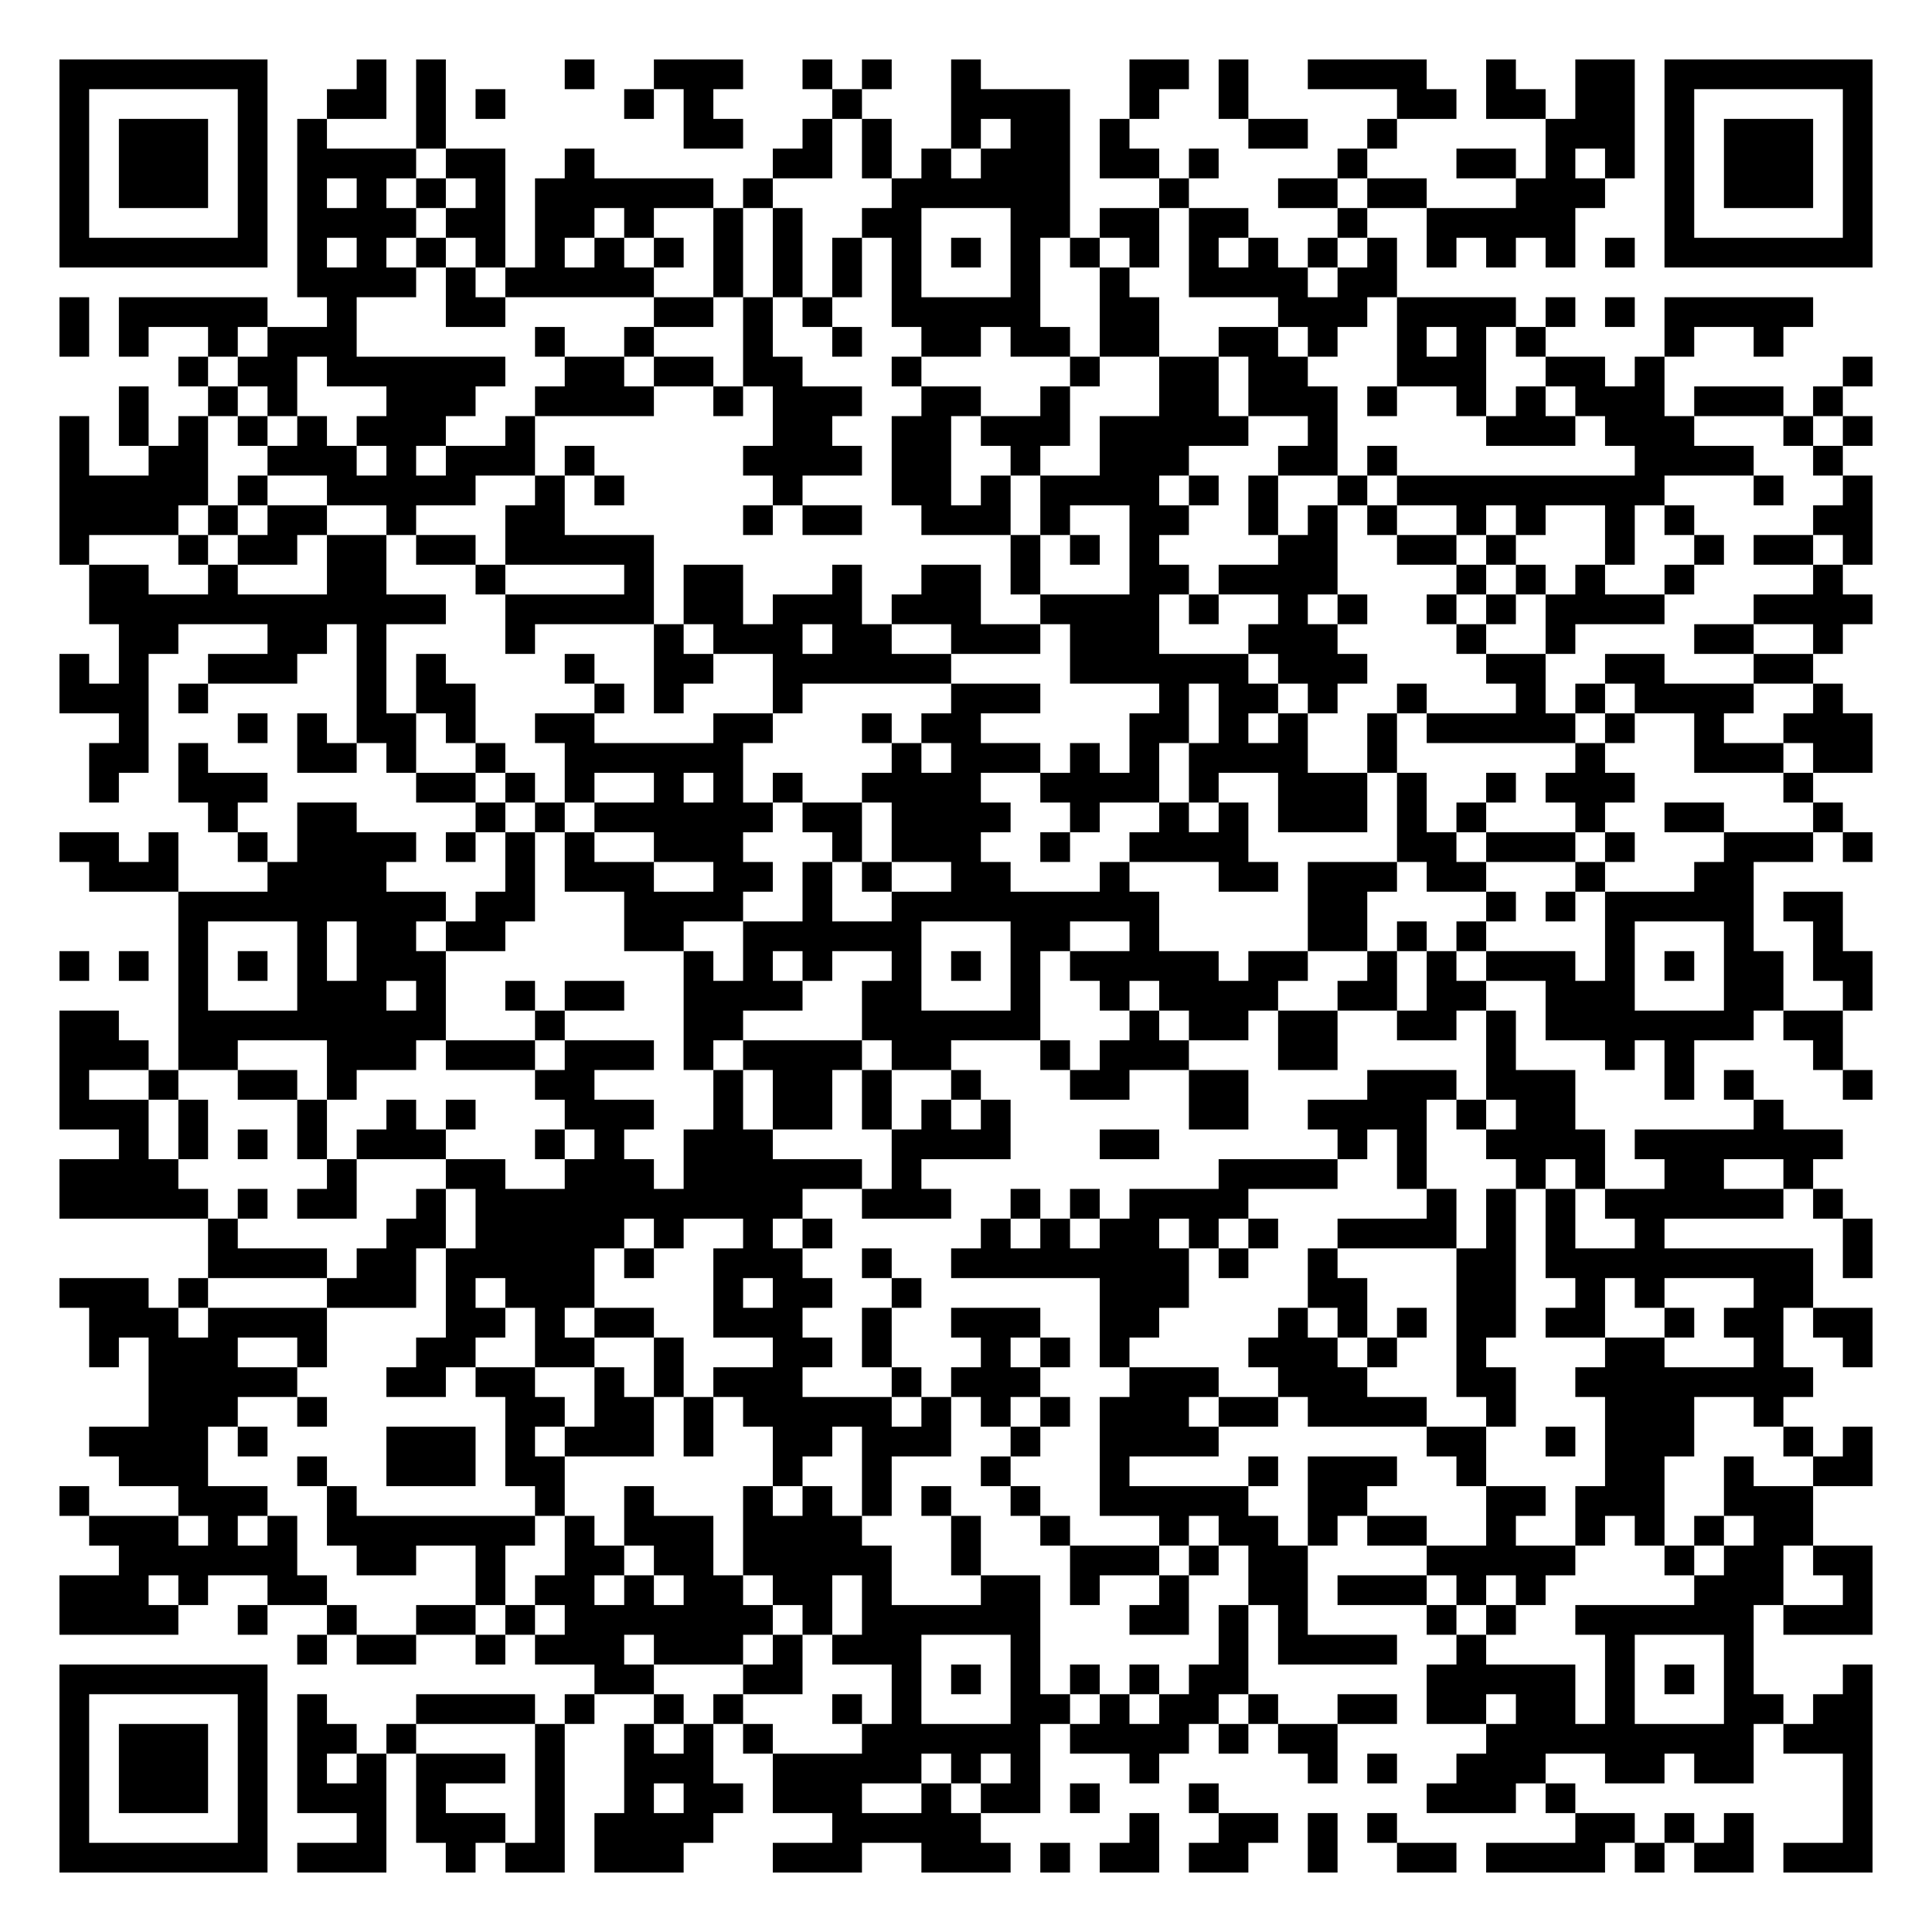
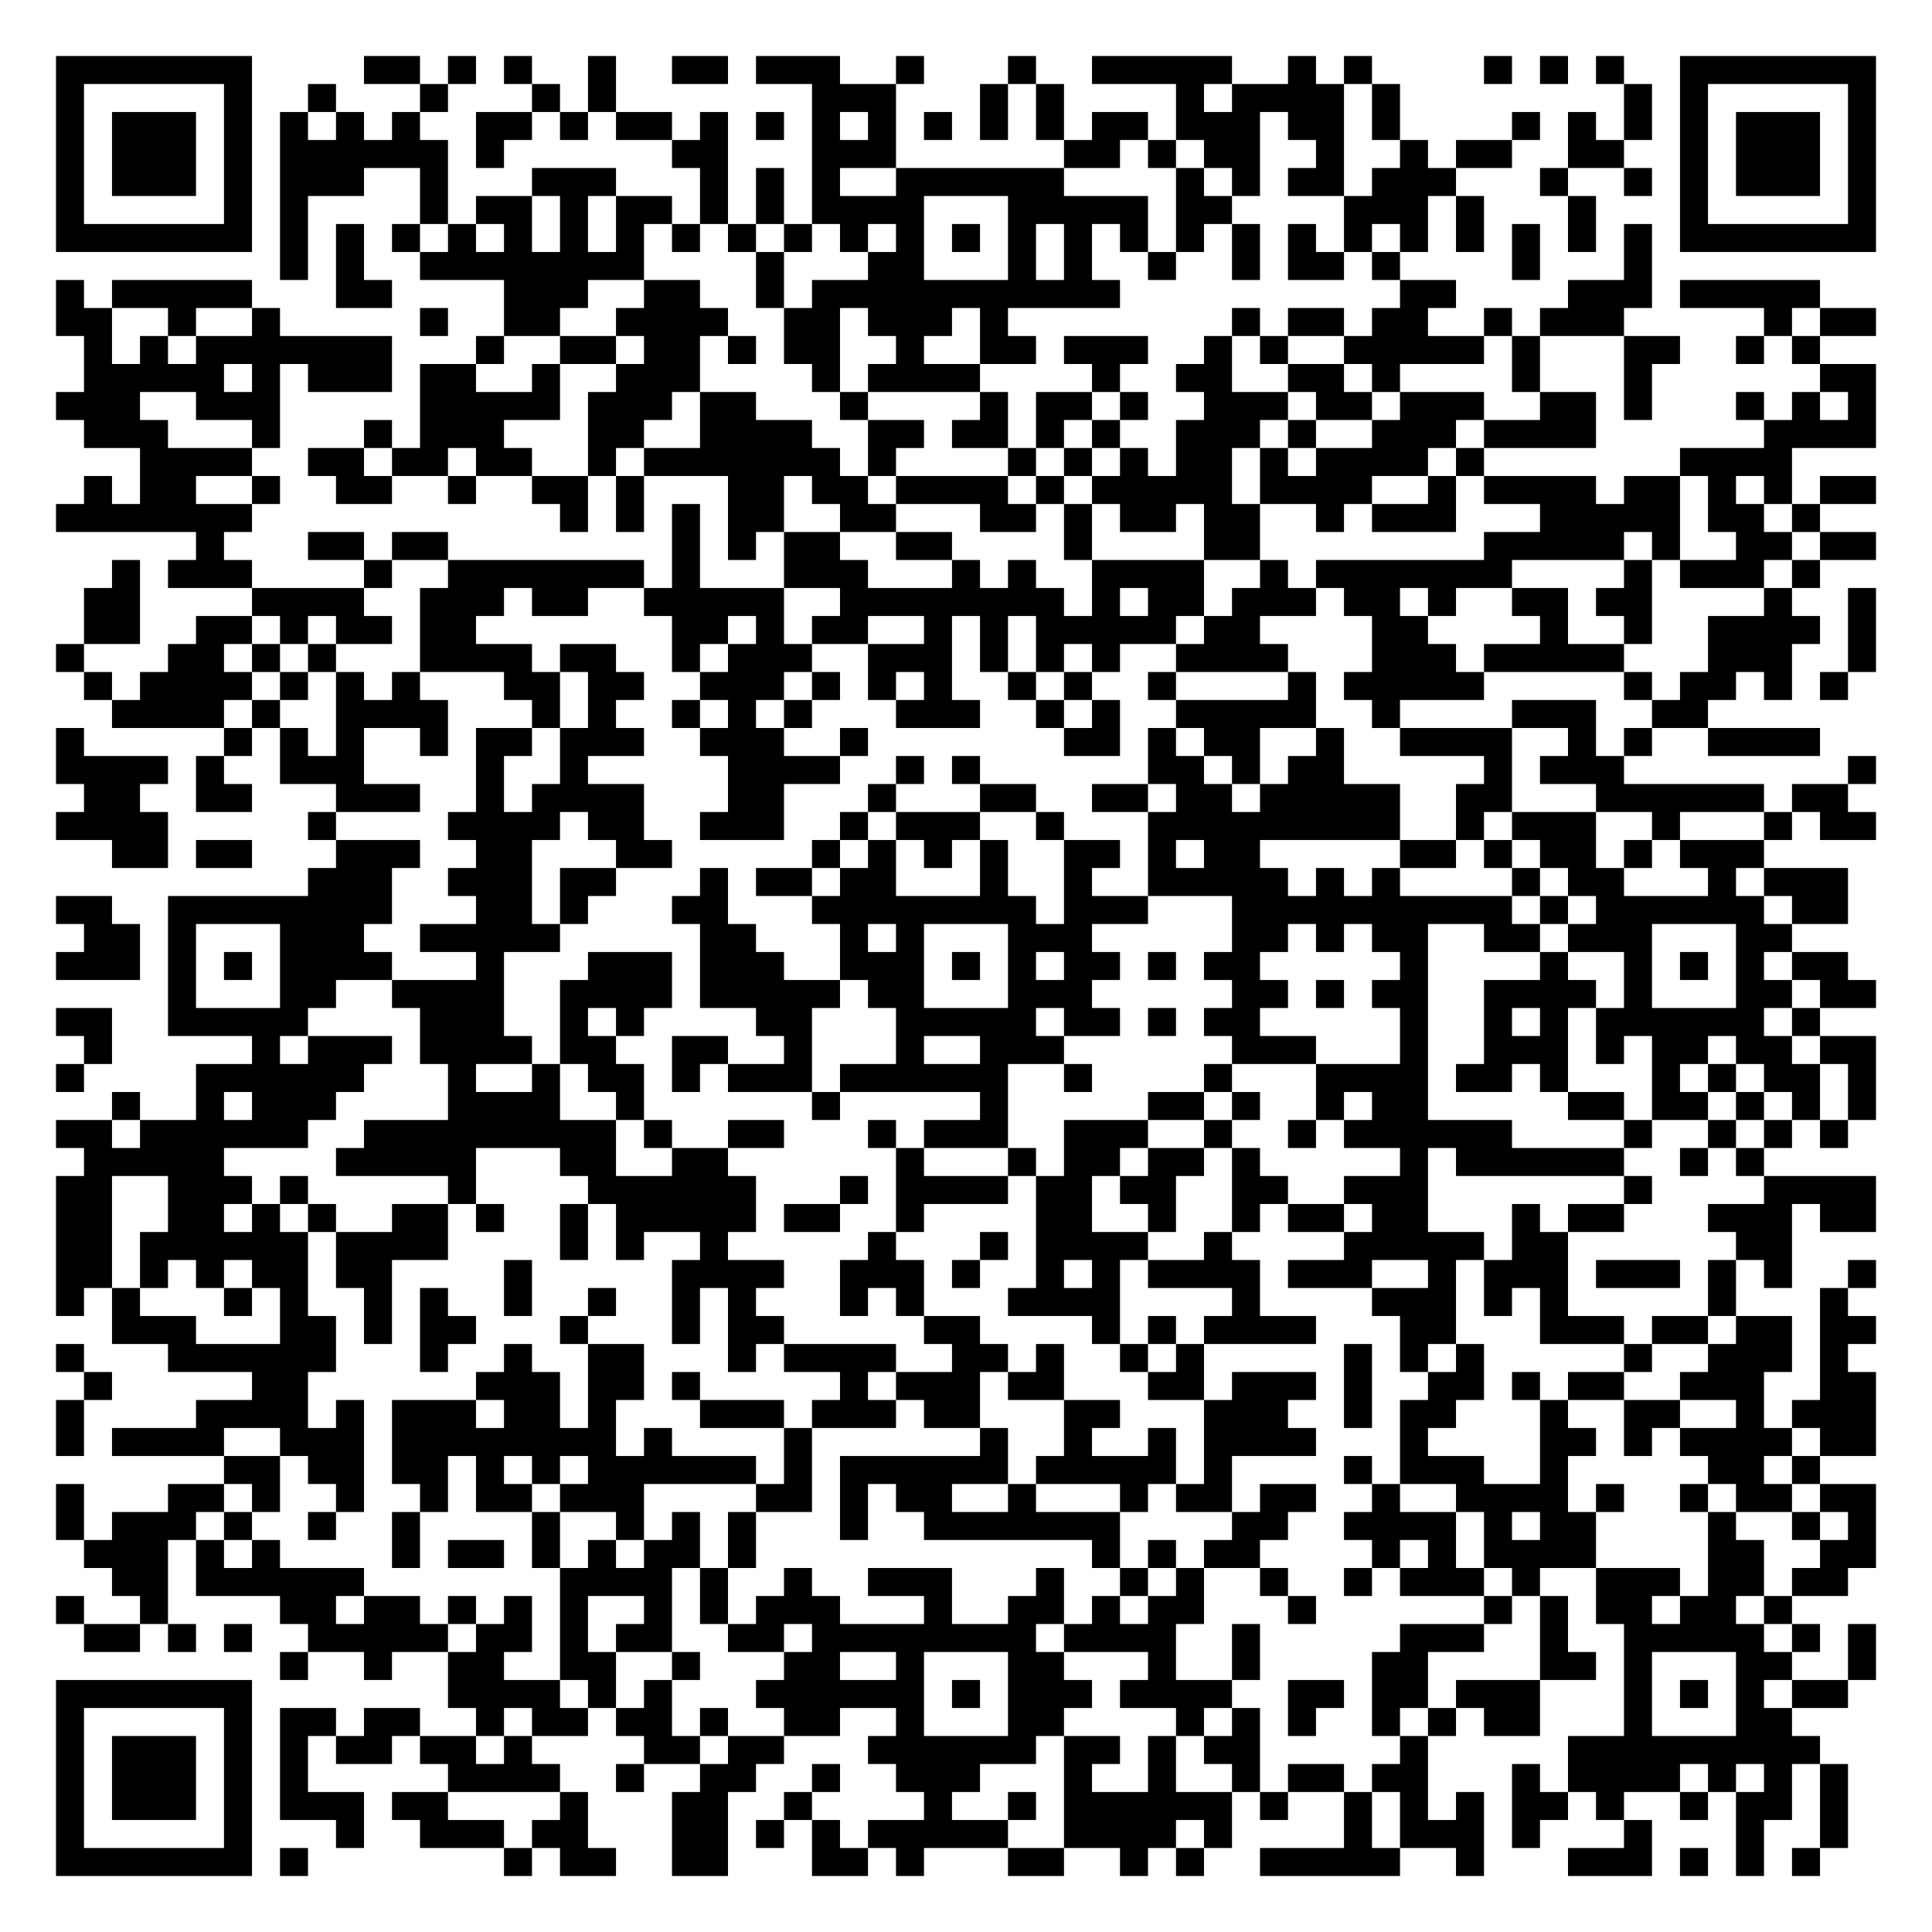
- <svg xmlns="http://www.w3.org/2000/svg" width="260" height="260" class="segno">
+ <svg xmlns="http://www.w3.org/2000/svg" width="276" height="276" class="segno">
  <g transform="scale(4)">
-     <path fill="#fff" d="M0 0h65v65h-65z" />
-     <path class="qrline" stroke="#000" d="M2 2.5h7m3 0h1m1 0h1m4 0h1m2 0h3m2 0h1m1 0h1m2 0h1m5 0h2m1 0h1m2 0h4m2 0h1m2 0h2m1 0h7m-61 1h1m5 0h1m2 0h2m1 0h1m1 0h1m4 0h1m1 0h1m4 0h1m3 0h4m2 0h1m2 0h1m5 0h2m1 0h2m1 0h2m1 0h1m5 0h1m-61 1h1m1 0h3m1 0h1m1 0h1m3 0h1m8 0h2m2 0h1m1 0h1m2 0h1m1 0h2m1 0h1m4 0h2m2 0h1m5 0h3m1 0h1m1 0h3m1 0h1m-61 1h1m1 0h3m1 0h1m1 0h4m1 0h2m2 0h1m6 0h2m1 0h1m1 0h1m1 0h3m1 0h2m1 0h1m4 0h1m3 0h2m1 0h1m1 0h1m1 0h1m1 0h3m1 0h1m-61 1h1m1 0h3m1 0h1m1 0h1m1 0h1m1 0h1m1 0h1m1 0h6m1 0h1m4 0h6m3 0h1m3 0h2m1 0h2m3 0h3m2 0h1m1 0h3m1 0h1m-61 1h1m5 0h1m1 0h4m1 0h2m1 0h2m1 0h1m2 0h1m1 0h1m2 0h2m3 0h2m1 0h2m1 0h2m3 0h1m2 0h5m3 0h1m5 0h1m-61 1h7m1 0h1m1 0h1m1 0h1m1 0h1m1 0h1m1 0h1m1 0h1m1 0h1m1 0h1m1 0h1m1 0h1m1 0h1m1 0h1m1 0h1m1 0h1m1 0h1m1 0h1m1 0h1m1 0h1m1 0h1m1 0h1m1 0h1m1 0h1m1 0h7m-53 1h4m1 0h1m1 0h5m2 0h1m1 0h1m1 0h1m1 0h1m3 0h1m2 0h1m2 0h4m1 0h2m-45 1h1m1 0h5m2 0h1m3 0h2m5 0h2m1 0h1m1 0h1m2 0h5m2 0h2m4 0h3m1 0h4m1 0h1m1 0h1m1 0h5m-59 1h1m1 0h1m2 0h1m1 0h3m6 0h1m2 0h1m3 0h1m2 0h1m2 0h2m1 0h2m1 0h2m2 0h2m1 0h1m2 0h1m1 0h1m1 0h1m4 0h1m2 0h1m-54 1h1m1 0h2m1 0h6m2 0h2m1 0h2m1 0h2m3 0h1m5 0h1m2 0h2m1 0h2m3 0h3m2 0h2m1 0h1m6 0h1m-59 1h1m2 0h1m1 0h1m3 0h3m2 0h4m2 0h1m1 0h3m2 0h2m2 0h1m3 0h2m1 0h3m1 0h1m2 0h1m1 0h1m1 0h3m1 0h3m1 0h1m-60 1h1m1 0h1m1 0h1m1 0h1m1 0h1m1 0h3m2 0h1m8 0h2m2 0h2m1 0h3m1 0h5m2 0h1m5 0h3m1 0h3m3 0h1m1 0h1m-61 1h1m2 0h2m2 0h3m1 0h1m1 0h3m1 0h1m5 0h4m1 0h2m2 0h1m2 0h3m3 0h2m1 0h1m8 0h4m2 0h1m-60 1h5m1 0h1m2 0h5m2 0h1m1 0h1m5 0h1m3 0h2m1 0h1m1 0h4m1 0h1m1 0h1m2 0h1m1 0h9m3 0h1m2 0h1m-61 1h4m1 0h1m1 0h2m2 0h1m3 0h2m6 0h1m1 0h2m2 0h3m1 0h1m2 0h2m2 0h1m1 0h1m1 0h1m2 0h1m1 0h1m2 0h1m1 0h1m4 0h2m-61 1h1m3 0h1m1 0h2m1 0h2m1 0h2m1 0h5m12 0h1m1 0h1m1 0h1m4 0h2m2 0h2m1 0h1m3 0h1m2 0h1m1 0h2m1 0h1m-60 1h2m2 0h1m3 0h2m3 0h1m4 0h1m1 0h2m3 0h1m2 0h2m1 0h1m3 0h2m1 0h4m4 0h1m1 0h1m1 0h1m2 0h1m4 0h1m-59 1h12m2 0h5m1 0h2m1 0h3m1 0h3m2 0h4m1 0h1m2 0h1m1 0h1m2 0h1m1 0h1m1 0h4m3 0h4m-59 1h2m3 0h2m1 0h1m4 0h1m4 0h1m1 0h3m1 0h2m2 0h3m1 0h3m3 0h3m4 0h1m2 0h1m4 0h2m2 0h1m-60 1h1m1 0h1m2 0h3m2 0h1m1 0h1m4 0h1m2 0h2m2 0h6m4 0h6m1 0h3m4 0h2m2 0h2m3 0h2m-59 1h3m1 0h1m5 0h1m1 0h2m4 0h1m1 0h1m3 0h1m5 0h3m4 0h1m1 0h2m1 0h1m2 0h1m3 0h1m1 0h1m1 0h4m2 0h1m-58 1h1m3 0h1m1 0h1m1 0h2m1 0h1m2 0h2m4 0h2m3 0h1m1 0h2m5 0h2m1 0h1m1 0h1m2 0h1m1 0h5m1 0h1m2 0h1m2 0h3m-60 1h2m1 0h1m3 0h2m1 0h1m2 0h1m2 0h6m5 0h1m1 0h3m1 0h1m1 0h1m1 0h4m2 0h1m6 0h1m3 0h3m1 0h2m-60 1h1m2 0h3m5 0h2m1 0h1m1 0h1m2 0h1m1 0h1m1 0h1m2 0h4m2 0h4m1 0h1m2 0h3m1 0h1m2 0h1m1 0h3m5 0h1m-54 1h1m2 0h2m4 0h1m1 0h1m1 0h6m1 0h2m1 0h4m2 0h1m2 0h1m1 0h1m1 0h3m1 0h1m1 0h1m3 0h1m2 0h2m3 0h1m-60 1h2m1 0h1m2 0h1m1 0h4m1 0h1m1 0h1m1 0h1m2 0h3m3 0h1m1 0h3m2 0h1m2 0h4m5 0h2m1 0h3m1 0h1m3 0h3m1 0h1m-60 1h3m3 0h4m4 0h1m1 0h3m2 0h2m1 0h1m1 0h1m2 0h2m3 0h1m3 0h2m1 0h3m1 0h2m3 0h1m3 0h2m-53 1h9m1 0h2m3 0h4m2 0h1m2 0h9m5 0h2m4 0h1m1 0h1m1 0h5m1 0h2m-56 1h1m3 0h1m1 0h2m1 0h2m4 0h2m2 0h6m3 0h2m2 0h1m5 0h2m1 0h1m1 0h1m4 0h1m3 0h1m2 0h1m-60 1h1m1 0h1m1 0h1m1 0h1m1 0h1m1 0h3m8 0h1m1 0h1m1 0h1m2 0h1m1 0h1m1 0h1m1 0h5m1 0h2m2 0h1m1 0h1m1 0h3m1 0h1m1 0h1m1 0h2m1 0h2m-57 1h1m3 0h3m1 0h1m2 0h1m1 0h2m2 0h4m2 0h2m3 0h1m2 0h1m1 0h4m2 0h2m1 0h2m2 0h3m3 0h2m2 0h1m-61 1h2m2 0h9m3 0h1m4 0h2m4 0h6m3 0h1m1 0h2m1 0h2m2 0h2m1 0h1m1 0h7m1 0h2m-60 1h3m1 0h2m3 0h3m1 0h3m1 0h3m1 0h1m1 0h4m1 0h2m3 0h1m1 0h3m3 0h2m5 0h1m3 0h1m1 0h1m4 0h1m-60 1h1m2 0h1m2 0h2m1 0h1m6 0h2m4 0h1m1 0h2m1 0h1m2 0h1m3 0h2m2 0h2m4 0h3m1 0h3m3 0h1m1 0h1m3 0h1m-61 1h3m1 0h1m3 0h1m2 0h1m1 0h1m3 0h3m2 0h1m1 0h2m1 0h1m1 0h1m1 0h1m6 0h2m2 0h4m1 0h1m1 0h2m6 0h1m-56 1h1m1 0h1m1 0h1m1 0h1m1 0h3m3 0h1m1 0h1m2 0h3m4 0h4m3 0h2m6 0h1m1 0h1m2 0h4m1 0h7m-60 1h4m5 0h1m3 0h2m2 0h3m1 0h6m1 0h1m10 0h4m2 0h1m3 0h1m1 0h1m2 0h2m2 0h1m-59 1h5m1 0h1m1 0h2m2 0h1m1 0h11m2 0h3m2 0h1m1 0h1m1 0h4m6 0h1m1 0h1m1 0h1m1 0h6m1 0h1m-55 1h1m5 0h2m1 0h5m1 0h1m2 0h1m1 0h1m5 0h1m1 0h1m1 0h2m1 0h1m1 0h1m2 0h4m1 0h1m1 0h1m2 0h1m6 0h1m-56 1h4m1 0h2m1 0h5m1 0h1m2 0h3m2 0h1m2 0h8m1 0h1m2 0h1m4 0h2m1 0h9m1 0h1m-61 1h3m1 0h1m4 0h3m1 0h1m1 0h3m4 0h1m1 0h2m2 0h1m6 0h3m4 0h2m3 0h2m2 0h1m1 0h1m3 0h2m-58 1h3m1 0h4m4 0h2m1 0h1m1 0h2m2 0h3m2 0h1m2 0h3m2 0h2m4 0h1m1 0h1m1 0h1m1 0h2m1 0h2m2 0h1m1 0h2m1 0h2m-60 1h1m1 0h3m2 0h1m3 0h2m2 0h2m2 0h1m3 0h2m1 0h1m3 0h1m1 0h1m1 0h1m4 0h3m1 0h1m2 0h1m4 0h2m3 0h1m2 0h1m-58 1h5m3 0h2m1 0h2m2 0h1m1 0h1m1 0h3m3 0h1m1 0h3m3 0h3m2 0h3m3 0h2m2 0h8m-56 1h3m2 0h1m6 0h2m1 0h2m1 0h1m1 0h5m1 0h1m1 0h1m1 0h1m1 0h3m1 0h2m1 0h4m2 0h1m3 0h3m2 0h1m-57 1h4m1 0h1m4 0h3m1 0h1m1 0h3m1 0h1m2 0h2m1 0h3m2 0h1m2 0h4m7 0h2m2 0h1m1 0h3m3 0h1m1 0h1m-59 1h3m3 0h1m2 0h3m1 0h2m7 0h1m2 0h1m3 0h1m3 0h1m4 0h1m1 0h3m2 0h1m4 0h2m2 0h1m2 0h2m-61 1h1m3 0h3m2 0h1m6 0h1m2 0h1m3 0h1m1 0h1m1 0h1m1 0h1m2 0h1m2 0h5m2 0h2m4 0h2m1 0h3m2 0h3m-58 1h3m1 0h1m1 0h1m1 0h7m1 0h1m1 0h3m1 0h4m3 0h1m2 0h1m3 0h1m1 0h2m1 0h1m1 0h2m2 0h1m2 0h1m1 0h1m1 0h1m1 0h2m-57 1h6m2 0h2m2 0h1m2 0h2m1 0h2m1 0h5m2 0h1m3 0h3m1 0h1m1 0h2m4 0h5m3 0h1m1 0h2m1 0h2m-61 1h3m1 0h1m2 0h2m5 0h1m1 0h2m1 0h1m1 0h2m1 0h2m1 0h1m3 0h2m1 0h1m2 0h1m2 0h2m1 0h3m1 0h1m1 0h1m5 0h3m2 0h1m-61 1h4m2 0h1m2 0h1m2 0h2m1 0h1m1 0h7m1 0h1m1 0h6m3 0h2m1 0h1m1 0h1m4 0h1m1 0h1m2 0h6m1 0h3m-53 1h1m1 0h2m2 0h1m1 0h3m1 0h3m1 0h1m1 0h3m3 0h1m6 0h1m1 0h4m2 0h1m4 0h1m3 0h1m-57 1h7m11 0h2m3 0h2m3 0h1m1 0h1m1 0h1m1 0h1m1 0h1m1 0h2m6 0h5m1 0h1m1 0h1m1 0h1m3 0h1m-61 1h1m5 0h1m1 0h1m3 0h4m1 0h1m2 0h1m1 0h1m3 0h1m1 0h1m3 0h2m1 0h1m1 0h2m1 0h1m2 0h2m1 0h2m1 0h2m1 0h1m3 0h2m1 0h2m-61 1h1m1 0h3m1 0h1m1 0h2m1 0h1m4 0h1m2 0h1m1 0h1m1 0h1m3 0h6m1 0h4m1 0h1m1 0h2m5 0h9m1 0h3m-61 1h1m1 0h3m1 0h1m1 0h1m1 0h1m1 0h3m1 0h1m2 0h3m2 0h5m1 0h1m1 0h1m3 0h1m5 0h1m1 0h1m2 0h3m2 0h2m1 0h2m3 0h1m-61 1h1m1 0h3m1 0h1m1 0h3m1 0h1m3 0h1m2 0h1m1 0h2m1 0h3m2 0h1m1 0h2m1 0h1m3 0h1m7 0h3m1 0h1m9 0h1m-61 1h1m5 0h1m3 0h1m1 0h3m1 0h1m1 0h4m4 0h5m5 0h1m2 0h2m1 0h1m1 0h1m6 0h2m1 0h1m1 0h1m3 0h1m-61 1h7m1 0h3m2 0h1m1 0h2m1 0h3m3 0h3m2 0h3m1 0h1m1 0h2m1 0h2m2 0h1m2 0h2m1 0h4m1 0h1m1 0h2m1 0h3" />
+     <path fill="#fff" d="M0 0h69v69h-69z" />
+     <path class="qrline" stroke="#000" d="M2 2.5h7m4 0h2m1 0h1m1 0h1m2 0h1m2 0h2m1 0h3m2 0h1m3 0h1m2 0h5m2 0h1m1 0h1m4 0h1m1 0h1m1 0h1m2 0h7m-65 1h1m5 0h1m2 0h1m3 0h1m3 0h1m1 0h1m7 0h3m3 0h1m1 0h1m4 0h1m1 0h4m1 0h1m8 0h1m1 0h1m5 0h1m-65 1h1m1 0h3m1 0h1m1 0h1m1 0h1m1 0h1m2 0h2m1 0h1m1 0h2m1 0h1m1 0h1m1 0h1m1 0h1m1 0h1m1 0h1m1 0h1m1 0h2m1 0h3m1 0h2m1 0h1m4 0h1m1 0h1m1 0h1m1 0h1m1 0h3m1 0h1m-65 1h1m1 0h3m1 0h1m1 0h6m1 0h1m6 0h2m3 0h3m6 0h2m1 0h1m1 0h2m2 0h1m2 0h1m1 0h2m2 0h2m2 0h1m1 0h3m1 0h1m-65 1h1m1 0h3m1 0h1m1 0h3m2 0h1m3 0h3m3 0h1m1 0h1m1 0h1m2 0h6m4 0h1m1 0h1m1 0h2m1 0h3m3 0h1m2 0h1m1 0h1m1 0h3m1 0h1m-65 1h1m5 0h1m1 0h1m4 0h1m1 0h2m1 0h1m1 0h2m1 0h1m1 0h1m1 0h4m3 0h5m1 0h2m4 0h3m1 0h1m3 0h1m3 0h1m5 0h1m-65 1h7m1 0h1m1 0h1m1 0h1m1 0h1m1 0h1m1 0h1m1 0h1m1 0h1m1 0h1m1 0h1m1 0h1m1 0h1m1 0h1m1 0h1m1 0h1m1 0h1m1 0h1m1 0h1m1 0h1m1 0h1m1 0h1m1 0h1m1 0h1m1 0h1m1 0h1m1 0h7m-57 1h1m1 0h1m2 0h8m4 0h1m3 0h2m3 0h1m1 0h1m2 0h1m2 0h1m1 0h2m1 0h1m4 0h1m3 0h1m-57 1h1m1 0h5m3 0h2m4 0h3m2 0h2m2 0h1m1 0h11m10 0h2m4 0h3m1 0h5m-63 1h2m2 0h1m2 0h1m5 0h1m2 0h2m2 0h4m2 0h2m1 0h3m1 0h1m8 0h1m1 0h2m1 0h2m2 0h1m1 0h3m5 0h1m1 0h2m-64 1h1m1 0h1m1 0h7m3 0h1m2 0h2m1 0h2m1 0h1m1 0h2m2 0h1m2 0h2m1 0h3m2 0h1m1 0h1m2 0h5m1 0h1m3 0h2m2 0h1m1 0h1m-62 1h5m1 0h1m1 0h3m1 0h2m2 0h1m2 0h3m4 0h1m1 0h4m4 0h1m2 0h2m2 0h2m1 0h1m4 0h1m3 0h1m6 0h2m-65 1h3m2 0h3m5 0h5m1 0h3m1 0h2m3 0h1m4 0h1m1 0h2m1 0h1m2 0h3m1 0h2m1 0h3m2 0h2m1 0h1m3 0h1m1 0h1m1 0h1m-64 1h3m3 0h1m3 0h1m1 0h3m3 0h2m2 0h4m2 0h2m1 0h2m1 0h1m1 0h1m2 0h3m1 0h1m2 0h3m1 0h4m6 0h4m-62 1h4m2 0h2m1 0h2m1 0h2m2 0h1m1 0h7m1 0h1m4 0h1m1 0h1m1 0h1m1 0h2m1 0h1m1 0h4m1 0h1m7 0h4m-61 1h1m1 0h2m2 0h1m2 0h2m2 0h1m2 0h2m1 0h1m3 0h2m1 0h2m1 0h4m1 0h1m1 0h5m1 0h4m2 0h1m1 0h4m1 0h2m1 0h1m1 0h1m1 0h2m-65 1h7m11 0h1m1 0h1m1 0h1m1 0h2m2 0h2m3 0h2m1 0h1m1 0h2m1 0h2m2 0h1m1 0h3m3 0h5m1 0h2m1 0h1m-58 1h1m3 0h2m1 0h2m8 0h1m1 0h1m1 0h2m2 0h2m4 0h1m4 0h2m8 0h5m1 0h1m2 0h2m1 0h2m-63 1h1m1 0h3m4 0h1m2 0h7m1 0h1m3 0h3m3 0h1m1 0h1m2 0h4m2 0h1m1 0h7m4 0h1m1 0h3m1 0h1m-62 1h2m4 0h4m2 0h3m1 0h2m2 0h5m2 0h8m1 0h1m1 0h2m1 0h3m1 0h2m1 0h1m2 0h2m1 0h2m4 0h1m2 0h1m-64 1h2m2 0h2m1 0h1m1 0h2m1 0h2m7 0h2m1 0h1m1 0h2m2 0h1m1 0h1m1 0h5m1 0h2m4 0h2m4 0h1m2 0h1m2 0h4m1 0h1m-65 1h1m3 0h2m1 0h1m1 0h1m3 0h4m1 0h2m2 0h1m1 0h3m2 0h3m1 0h1m1 0h1m1 0h1m2 0h4m3 0h3m1 0h5m3 0h3m2 0h1m-64 1h1m1 0h4m1 0h1m1 0h1m1 0h1m3 0h2m1 0h2m2 0h3m1 0h1m1 0h1m1 0h1m2 0h1m1 0h1m2 0h1m4 0h1m1 0h5m5 0h1m1 0h2m1 0h1m1 0h1m-62 1h4m1 0h1m2 0h4m3 0h1m1 0h1m2 0h1m1 0h1m1 0h1m3 0h3m2 0h1m1 0h1m2 0h5m2 0h1m4 0h3m2 0h2m-59 1h1m5 0h1m1 0h1m1 0h1m2 0h1m1 0h2m1 0h3m2 0h3m2 0h1m7 0h2m1 0h1m1 0h2m2 0h1m2 0h4m2 0h1m1 0h1m2 0h4m-63 1h4m1 0h1m2 0h3m4 0h1m2 0h1m5 0h4m2 0h1m1 0h1m6 0h2m1 0h1m1 0h2m5 0h1m1 0h3m8 0h1m-64 1h2m2 0h2m3 0h3m2 0h1m1 0h4m3 0h2m3 0h1m3 0h2m2 0h2m1 0h2m1 0h5m2 0h2m3 0h6m1 0h2m-64 1h4m5 0h1m4 0h4m1 0h2m2 0h3m2 0h1m1 0h3m2 0h1m3 0h9m2 0h1m1 0h3m2 0h1m3 0h1m1 0h2m-63 1h2m1 0h2m3 0h3m2 0h2m3 0h2m5 0h1m1 0h1m1 0h1m1 0h1m2 0h2m1 0h1m1 0h2m5 0h2m1 0h1m1 0h2m1 0h1m1 0h3m-52 1h3m2 0h3m1 0h2m3 0h1m1 0h2m1 0h2m3 0h1m2 0h1m2 0h5m1 0h1m1 0h1m4 0h1m1 0h2m3 0h1m1 0h3m-64 1h2m2 0h8m3 0h2m1 0h1m3 0h2m3 0h8m1 0h3m3 0h10m1 0h1m1 0h6m1 0h2m-63 1h2m1 0h1m3 0h3m2 0h5m5 0h2m3 0h1m1 0h1m3 0h3m5 0h2m1 0h1m1 0h2m2 0h2m1 0h3m3 0h2m-62 1h3m1 0h1m1 0h1m1 0h4m3 0h1m3 0h3m1 0h3m2 0h3m1 0h1m1 0h1m1 0h2m1 0h1m1 0h2m5 0h1m4 0h1m2 0h1m1 0h1m1 0h1m1 0h2m-60 1h1m3 0h2m2 0h4m2 0h4m1 0h5m1 0h2m3 0h3m5 0h2m1 0h1m1 0h2m2 0h4m1 0h1m3 0h2m1 0h2m-65 1h2m2 0h5m4 0h3m2 0h1m1 0h1m4 0h2m3 0h5m1 0h2m1 0h1m1 0h2m5 0h1m2 0h1m1 0h1m1 0h6m1 0h1m-62 1h1m5 0h1m1 0h3m1 0h4m1 0h2m2 0h2m2 0h1m3 0h1m2 0h3m6 0h3m3 0h1m2 0h3m1 0h1m1 0h2m1 0h2m1 0h2m-65 1h1m4 0h6m3 0h1m2 0h1m1 0h2m1 0h1m1 0h3m1 0h6m2 0h1m4 0h1m3 0h4m1 0h2m1 0h1m3 0h1m1 0h1m1 0h2m1 0h1m-63 1h1m2 0h1m1 0h3m4 0h4m2 0h1m6 0h1m5 0h1m5 0h2m1 0h1m2 0h1m1 0h2m5 0h2m1 0h2m1 0h1m1 0h1m1 0h1m-65 1h2m1 0h6m2 0h9m1 0h1m2 0h2m3 0h1m1 0h3m2 0h3m2 0h1m2 0h1m1 0h6m4 0h1m2 0h1m1 0h1m1 0h1m-63 1h5m4 0h5m3 0h2m2 0h2m6 0h1m3 0h1m1 0h2m1 0h2m1 0h1m5 0h1m1 0h6m2 0h1m1 0h1m-61 1h2m2 0h3m1 0h1m5 0h1m4 0h6m3 0h1m1 0h4m1 0h2m1 0h2m2 0h2m2 0h3m7 0h1m4 0h4m-65 1h2m2 0h2m1 0h1m1 0h1m2 0h2m1 0h1m2 0h1m1 0h5m1 0h2m2 0h1m4 0h2m2 0h1m2 0h1m1 0h2m1 0h2m3 0h1m1 0h2m3 0h3m1 0h2m-65 1h2m1 0h6m1 0h4m4 0h1m1 0h1m2 0h1m5 0h1m3 0h1m1 0h4m2 0h1m4 0h5m1 0h2m6 0h2m-62 1h2m1 0h1m1 0h1m1 0h2m1 0h2m4 0h1m5 0h4m2 0h3m1 0h1m2 0h1m1 0h1m1 0h4m1 0h3m2 0h1m1 0h3m1 0h3m1 0h1m1 0h1m2 0h1m-65 1h1m1 0h1m3 0h1m1 0h1m2 0h1m1 0h1m2 0h1m2 0h1m2 0h1m1 0h1m3 0h1m1 0h1m3 0h4m4 0h1m4 0h3m1 0h1m1 0h1m5 0h1m3 0h1m-62 1h3m3 0h2m1 0h1m1 0h2m3 0h1m3 0h1m1 0h2m5 0h2m4 0h1m1 0h1m1 0h4m3 0h2m3 0h3m1 0h2m1 0h2m1 0h2m-65 1h1m3 0h6m3 0h1m2 0h1m2 0h2m3 0h1m1 0h4m2 0h2m1 0h1m2 0h1m1 0h1m5 0h1m1 0h1m1 0h1m5 0h1m2 0h3m1 0h1m-63 1h1m5 0h2m6 0h3m1 0h2m1 0h1m5 0h1m1 0h3m1 0h2m3 0h2m1 0h3m1 0h1m2 0h2m1 0h1m1 0h2m2 0h3m2 0h2m-65 1h1m4 0h4m1 0h1m1 0h3m1 0h2m1 0h1m3 0h3m1 0h3m1 0h2m3 0h2m3 0h3m2 0h1m1 0h2m3 0h1m2 0h2m2 0h1m1 0h3m-65 1h1m1 0h4m2 0h3m1 0h8m1 0h1m4 0h1m6 0h1m2 0h1m2 0h1m1 0h4m3 0h1m4 0h2m1 0h1m1 0h4m1 0h2m-59 1h2m1 0h2m1 0h2m1 0h1m1 0h1m1 0h6m1 0h1m1 0h6m1 0h5m1 0h1m4 0h1m1 0h3m2 0h1m5 0h2m1 0h1m-63 1h1m3 0h2m1 0h1m2 0h1m2 0h1m1 0h2m1 0h3m4 0h2m1 0h1m1 0h2m2 0h1m3 0h1m1 0h2m1 0h2m2 0h1m2 0h4m1 0h1m2 0h1m1 0h2m1 0h2m-65 1h1m1 0h3m1 0h1m2 0h1m2 0h1m4 0h1m2 0h1m1 0h1m1 0h1m3 0h1m2 0h7m4 0h2m2 0h4m1 0h1m1 0h2m4 0h1m2 0h1m1 0h1m-64 1h3m1 0h1m1 0h1m4 0h1m1 0h2m1 0h1m1 0h1m1 0h2m1 0h1m12 0h1m1 0h1m1 0h2m4 0h1m1 0h1m1 0h4m4 0h2m2 0h2m-63 1h2m1 0h6m7 0h4m1 0h1m2 0h1m2 0h3m3 0h1m2 0h1m1 0h1m2 0h1m2 0h1m1 0h3m1 0h1m2 0h3m1 0h2m1 0h2m-64 1h1m2 0h1m4 0h2m1 0h2m1 0h1m1 0h1m1 0h1m2 0h1m1 0h1m1 0h3m3 0h1m2 0h2m1 0h1m1 0h2m3 0h1m6 0h1m1 0h1m1 0h2m1 0h2m1 0h1m-61 1h2m1 0h1m1 0h1m2 0h5m1 0h2m1 0h1m1 0h2m2 0h2m1 0h8m1 0h4m2 0h1m5 0h3m2 0h1m2 0h5m1 0h1m1 0h1m-57 1h1m2 0h1m2 0h2m2 0h2m2 0h1m3 0h2m2 0h1m3 0h2m3 0h1m2 0h1m4 0h2m4 0h2m1 0h1m3 0h2m2 0h1m-65 1h7m7 0h4m1 0h1m1 0h1m3 0h6m1 0h1m1 0h3m1 0h4m2 0h2m1 0h2m1 0h3m3 0h1m1 0h1m1 0h1m1 0h2m-64 1h1m5 0h1m1 0h2m1 0h2m2 0h1m1 0h2m1 0h2m1 0h1m2 0h2m2 0h1m3 0h2m4 0h1m1 0h1m1 0h1m2 0h1m1 0h1m1 0h2m3 0h1m3 0h2m-62 1h1m1 0h3m1 0h1m1 0h1m1 0h2m1 0h2m1 0h1m4 0h2m1 0h2m3 0h6m1 0h2m1 0h1m1 0h2m5 0h1m5 0h9m-63 1h1m1 0h3m1 0h1m1 0h1m5 0h4m2 0h1m2 0h2m2 0h1m2 0h3m3 0h1m2 0h1m2 0h1m1 0h2m1 0h2m3 0h1m1 0h4m1 0h1m1 0h1m1 0h1m-64 1h1m1 0h3m1 0h1m1 0h3m1 0h2m4 0h1m3 0h2m2 0h1m4 0h1m2 0h1m1 0h6m1 0h1m2 0h1m1 0h1m1 0h1m1 0h2m1 0h1m2 0h1m1 0h2m1 0h1m-64 1h1m5 0h1m3 0h1m2 0h3m1 0h2m3 0h2m1 0h1m1 0h1m1 0h5m2 0h4m1 0h1m4 0h1m1 0h3m1 0h1m3 0h1m3 0h1m2 0h1m-64 1h7m1 0h1m7 0h1m1 0h2m2 0h2m3 0h2m1 0h1m3 0h2m2 0h1m1 0h1m2 0h5m2 0h1m3 0h3m1 0h1m1 0h1m1 0h1" />
  </g>
</svg>
